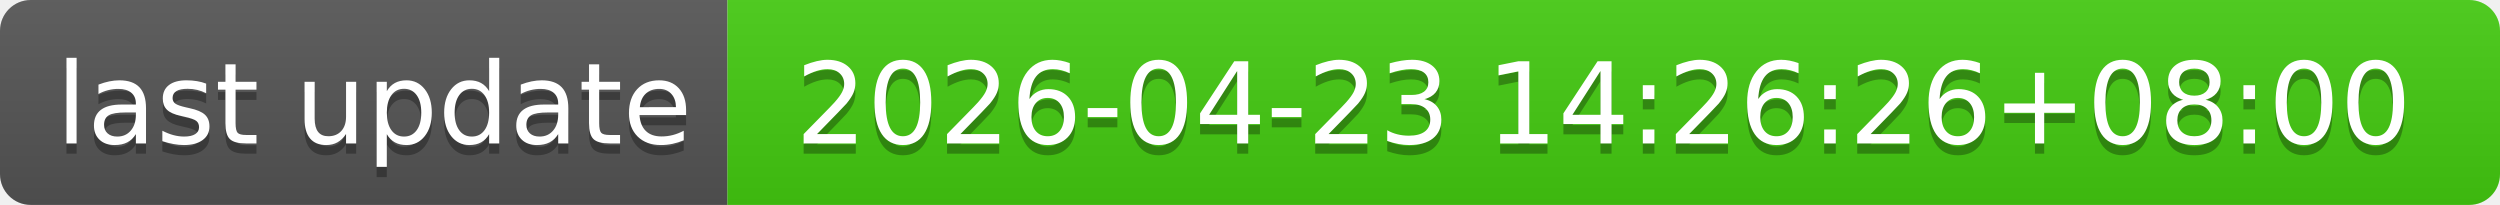
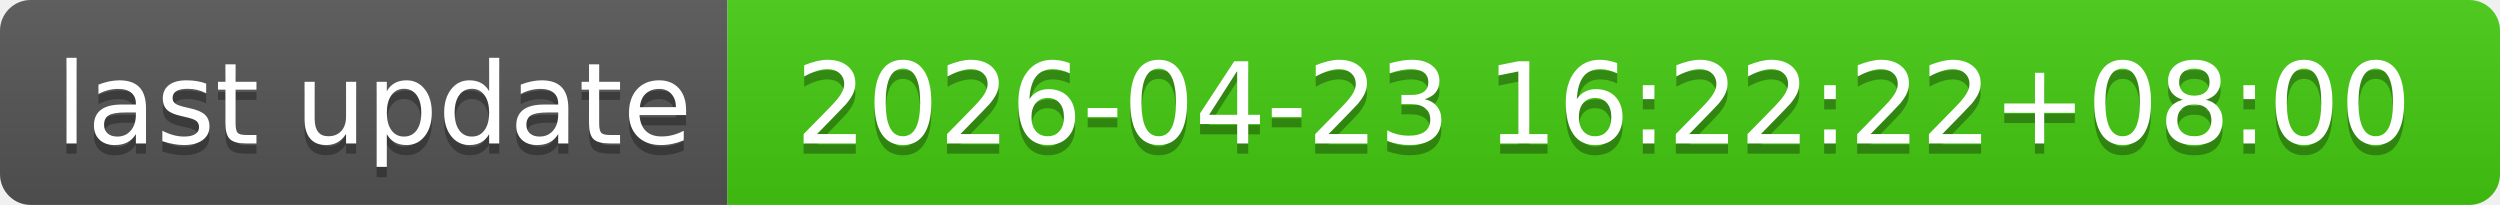
- <svg xmlns="http://www.w3.org/2000/svg" width="244" height="20" role="img" aria-label="last update: 2026-04-23 14:26:26+08:00">
+ <svg xmlns="http://www.w3.org/2000/svg" width="244" height="20" role="img" aria-label="last update: 2026-04-23 16:22:22+08:00">
  <linearGradient id="s" x2="0" y2="100%">
    <stop offset="0" stop-color="#bbb" stop-opacity=".1" />
    <stop offset="1" stop-opacity=".1" />
  </linearGradient>
  <clipPath id="r">
    <rect width="244" height="20" rx="3" fill="#fff" />
  </clipPath>
  <g clip-path="url(#r)">
    <rect width="71" height="20" fill="#555" />
    <rect x="71" width="173" height="20" fill="#4c1" />
    <rect width="244" height="20" fill="url(#s)" />
  </g>
  <g fill="#fff" text-anchor="middle" font-family="Verdana,Geneva,DejaVu Sans,sans-serif" text-rendering="geometricPrecision" font-size="110">
    <text aria-hidden="true" x="365" y="150" fill="#010101" fill-opacity=".3" transform="scale(.1)" textLength="610">last update</text>
    <text x="365" y="140" transform="scale(.1)" fill="#fff" textLength="610">last update</text>
-     <text aria-hidden="true" x="1565" y="150" fill="#010101" fill-opacity=".3" transform="scale(.1)" textLength="1630">2026-04-23 14:26:26+08:00</text>
-     <text x="1565" y="140" transform="scale(.1)" fill="#fff" textLength="1630">2026-04-23 14:26:26+08:00</text>
+     <text aria-hidden="true" x="1565" y="150" fill="#010101" fill-opacity=".3" transform="scale(.1)" textLength="1630">2026-04-23 16:22:22+08:00</text>
+     <text x="1565" y="140" transform="scale(.1)" fill="#fff" textLength="1630">2026-04-23 16:22:22+08:00</text>
  </g>
</svg>
